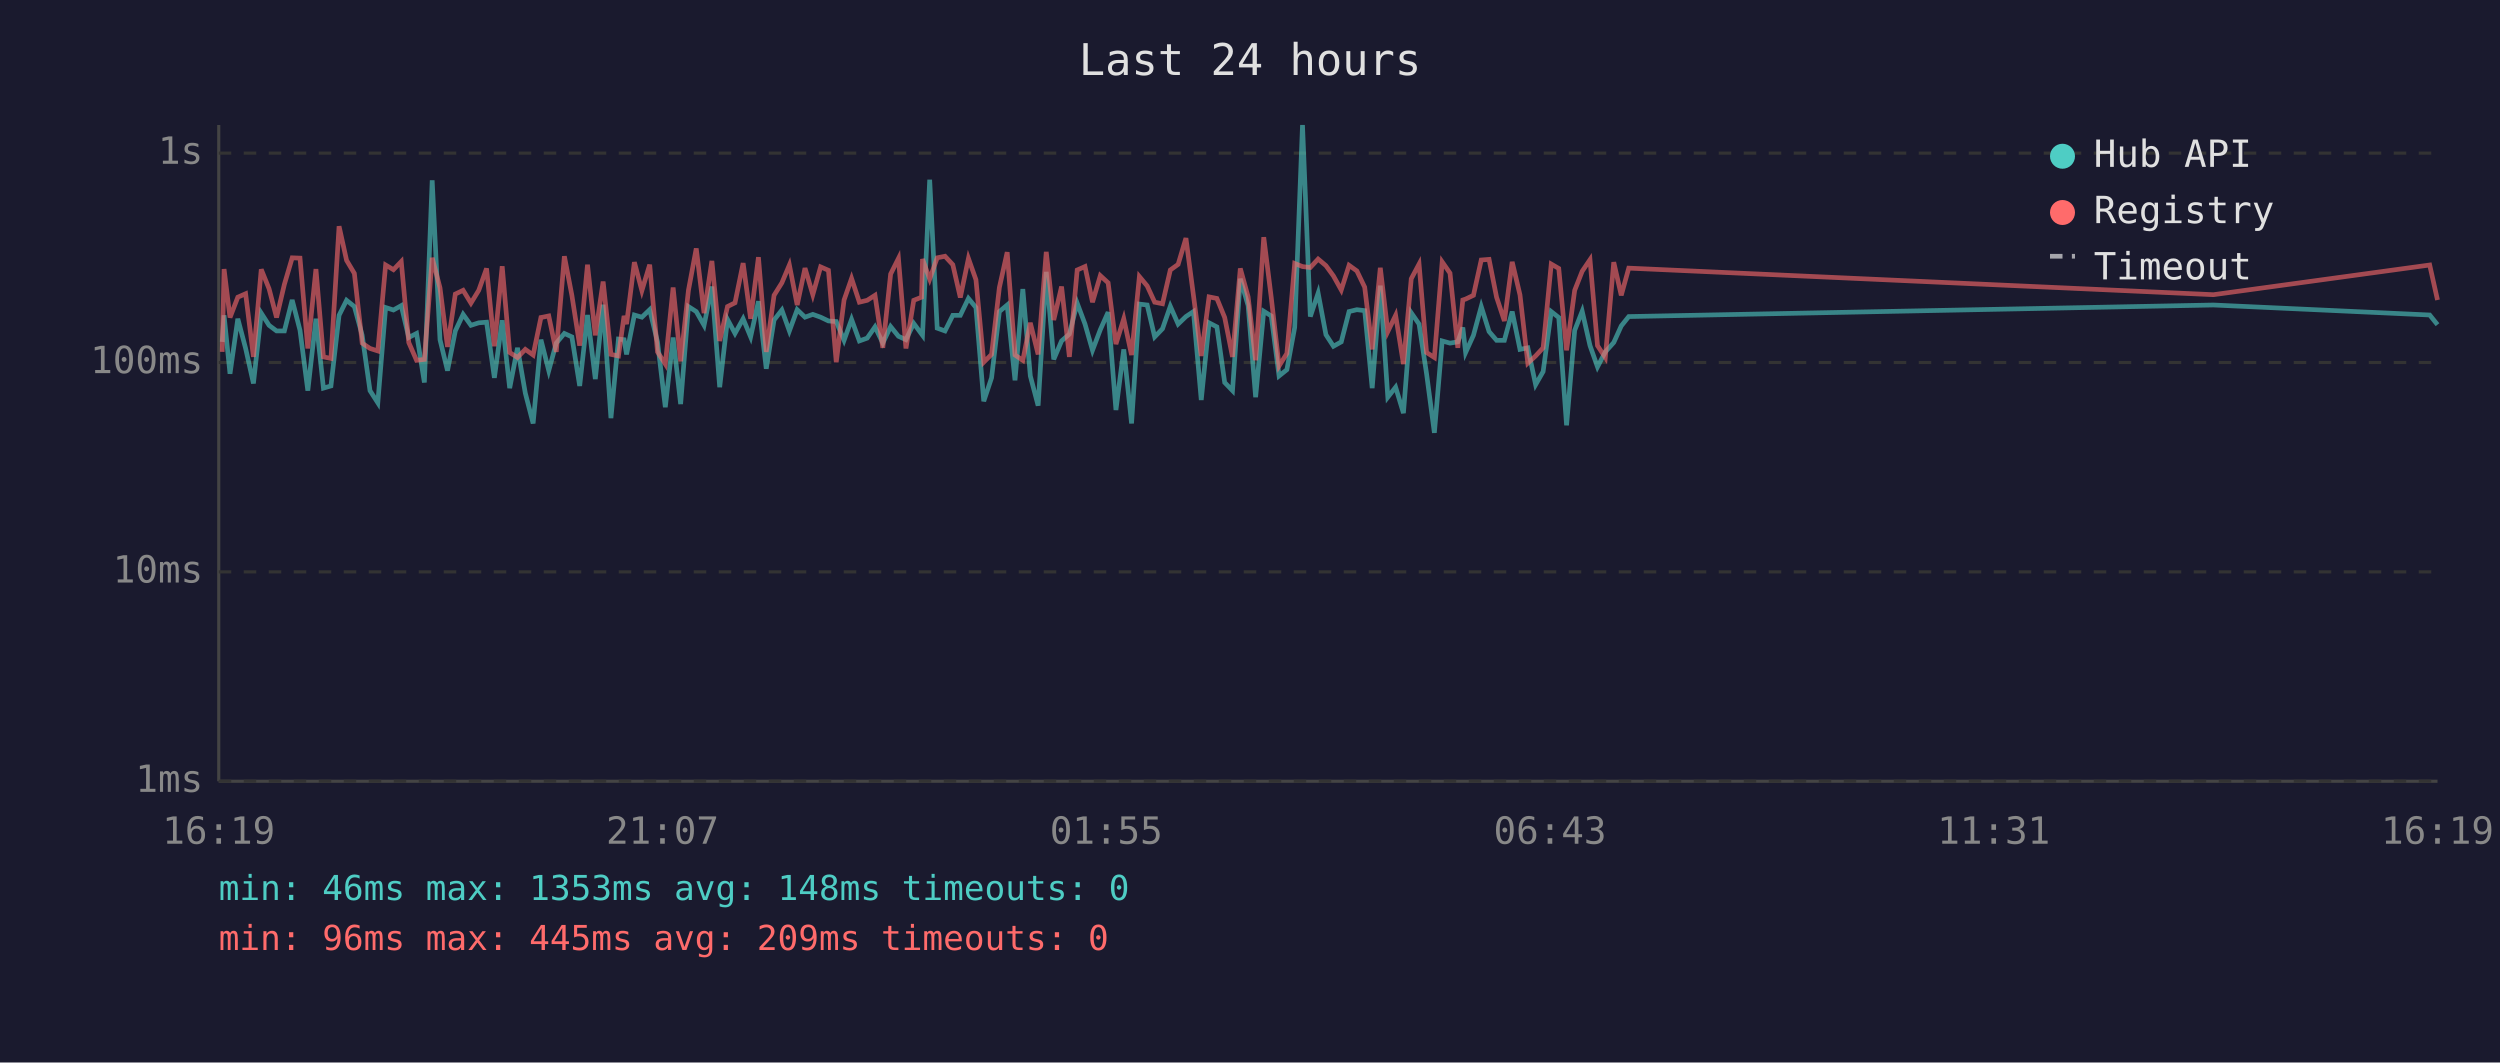
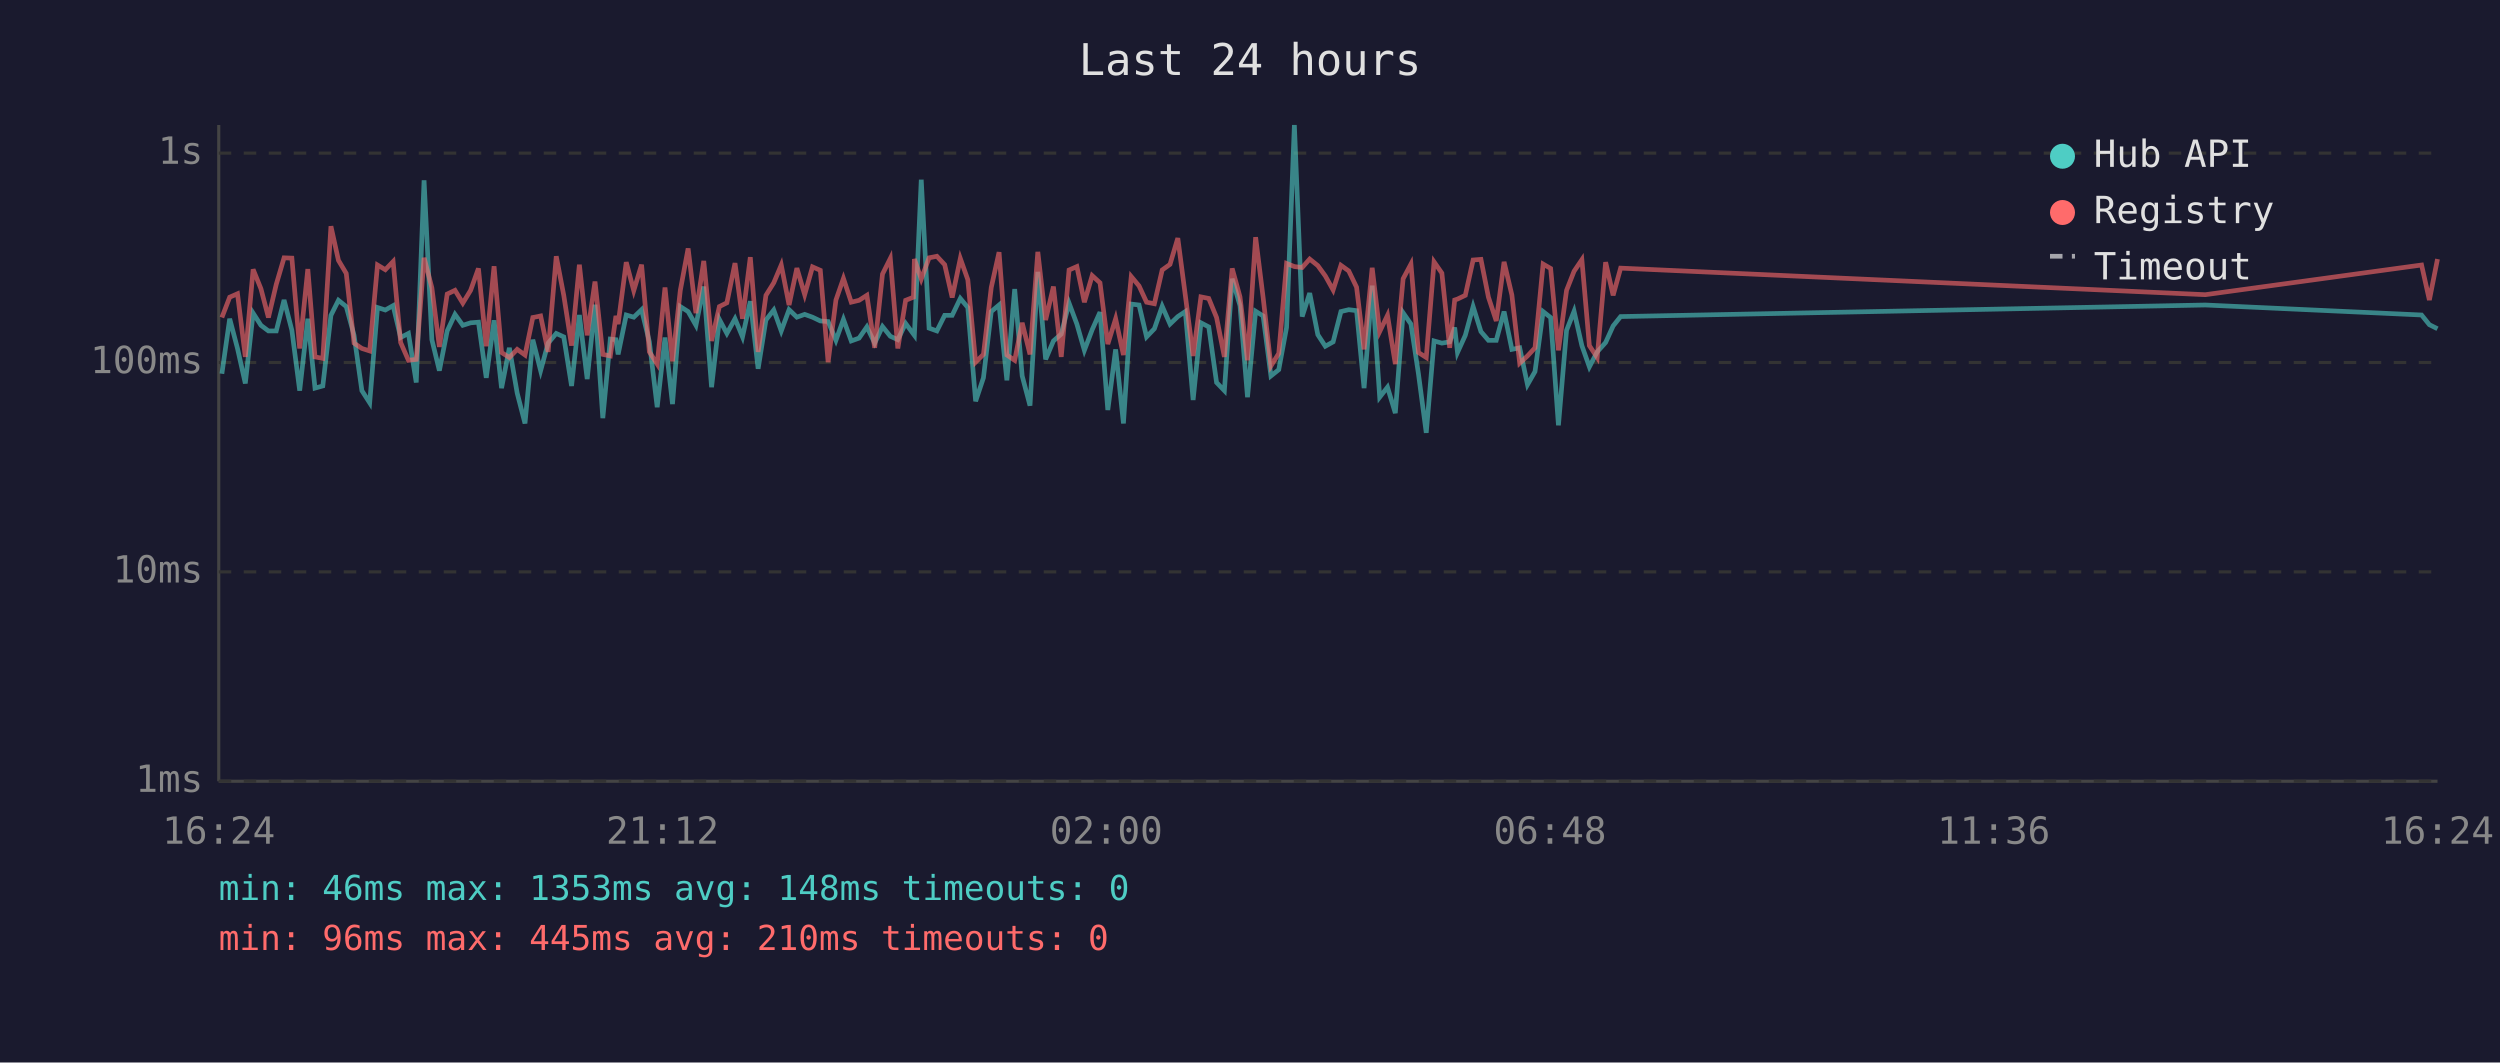
<svg xmlns="http://www.w3.org/2000/svg" viewBox="0 0 800 340" font-family="monospace" font-size="12">
  <rect width="800" height="340" fill="#1a1a2e" />
  <text x="400" y="24" fill="#e0e0e0" font-size="14" text-anchor="middle">Last 24 hours</text>
  <line x1="70" y1="40" x2="70" y2="250" stroke="#444" stroke-width="1" />
  <line x1="70" y1="250" x2="780" y2="250" stroke="#444" stroke-width="1" />
  <line x1="70" y1="250" x2="780" y2="250" stroke="#333" stroke-width="1" stroke-dasharray="4" />
  <text x="65" y="250" fill="#888" text-anchor="end" dominant-baseline="middle">1ms</text>
  <line x1="70" y1="183" x2="780" y2="183" stroke="#333" stroke-width="1" stroke-dasharray="4" />
  <text x="65" y="183" fill="#888" text-anchor="end" dominant-baseline="middle">10ms</text>
  <line x1="70" y1="116" x2="780" y2="116" stroke="#333" stroke-width="1" stroke-dasharray="4" />
  <text x="65" y="116" fill="#888" text-anchor="end" dominant-baseline="middle">100ms</text>
  <line x1="70" y1="49" x2="780" y2="49" stroke="#333" stroke-width="1" stroke-dasharray="4" />
  <text x="65" y="49" fill="#888" text-anchor="end" dominant-baseline="middle">1s</text>
-   <text x="70" y="270" fill="#888" text-anchor="middle">16:19</text>
-   <text x="212" y="270" fill="#888" text-anchor="middle">21:07</text>
-   <text x="354" y="270" fill="#888" text-anchor="middle">01:55</text>
-   <text x="496" y="270" fill="#888" text-anchor="middle">06:43</text>
-   <text x="638" y="270" fill="#888" text-anchor="middle">11:31</text>
-   <text x="780" y="270" fill="#888" text-anchor="middle">16:19</text>
-   <polyline points="71.1,109.4 71.7,100.9 73.6,119.6 76.1,102.0 78.6,111.5 81.1,122.7 83.6,100.2 86.1,104.1 88.5,105.9 91.0,105.9 93.5,96.0 96.0,105.7 98.5,125.0 101.1,102.0 103.5,124.2 105.9,123.5 108.5,100.9 110.9,96.1 113.4,98.1 115.9,107.3 118.4,125.0 120.9,128.9 123.4,98.4 125.9,99.2 128.4,97.8 130.8,108.0 133.3,106.7 135.8,122.4 138.3,57.7 140.8,108.7 143.2,118.6 145.7,105.9 148.2,100.6 150.7,104.1 153.2,103.3 155.7,103.1 158.2,120.9 160.7,102.5 163.1,124.2 165.6,111.3 168.1,125.8 170.6,135.5 173.1,108.7 175.6,118.6 178.0,109.8 180.6,106.7 183.0,107.8 185.5,123.5 188.0,100.8 190.5,121.3 193.0,97.5 195.5,133.8 197.9,108.5 199.7,108.7 200.5,113.4 203.0,100.8 205.4,101.5 207.9,99.1 210.4,109.4 212.9,130.3 215.4,108.0 217.8,129.3 220.3,98.1 222.8,99.7 225.3,104.1 227.8,91.7 230.3,123.9 232.8,102.2 235.2,106.7 237.8,102.0 240.2,107.8 242.7,96.4 245.2,118.0 247.7,102.4 250.2,99.2 252.6,105.9 255.1,99.1 257.6,101.5 260.1,100.6 262.6,101.5 265.1,102.7 267.6,102.9 270.1,108.9 272.5,102.2 275.0,109.1 277.5,108.2 280.0,104.6 282.5,109.8 285.0,104.5 287.5,107.6 289.9,108.7 292.4,103.5 294.9,106.9 295.2,107.3 297.5,57.5 299.9,105.0 302.4,105.9 304.9,100.9 307.3,100.9 309.9,95.5 312.3,98.4 314.8,128.4 317.3,120.9 319.8,99.7 322.3,97.6 324.8,121.7 327.3,92.5 329.7,120.3 332.2,129.8 334.8,87.0 337.2,115.0 339.7,109.1 342.2,106.9 344.7,97.0 347.2,103.7 349.6,112.1 352.1,105.5 354.6,99.9 357.1,131.2 359.6,111.8 362.1,135.5 364.6,97.3 367.1,97.6 369.5,107.8 372.0,105.2 374.5,98.0 377.0,103.7 379.5,101.3 381.9,99.7 384.4,128.0 386.9,103.3 389.4,104.6 391.9,122.4 394.4,125.0 396.9,89.2 399.4,97.8 401.8,127.1 404.4,99.6 406.8,101.1 409.3,120.3 411.8,118.3 414.3,104.8 416.8,40.0 419.3,101.3 421.8,93.8 424.3,107.1 426.7,110.8 429.2,109.4 431.7,99.7 434.2,99.1 436.7,99.4 439.1,124.2 441.7,91.4 444.1,127.1 446.6,123.9 449.1,132.2 451.6,100.1 454.1,103.7 456.5,119.6 459.0,138.5 461.5,109.1 464.0,109.8 466.5,109.4 468.1,104.8 469.0,112.8 471.5,107.3 474.0,98.1 476.5,106.1 478.9,108.9 481.4,108.9 483.9,99.7 486.4,111.8 488.9,111.3 491.4,123.1 493.8,118.9 496.4,99.7 498.8,101.6 501.3,136.1 503.9,105.7 506.3,99.6 508.8,110.6 511.2,117.4 513.7,112.6 516.4,109.6 518.8,104.3 521.2,101.3 708.3,97.6 777.5,100.8 780.0,103.9" fill="none" stroke="#4ecdc4" stroke-width="1.5" opacity="0.6" />
-   <polyline points="71.1,112.6 71.7,86.1 73.6,101.6 76.1,95.1 78.6,94.0 81.1,114.2 83.6,86.2 86.1,92.4 88.5,101.6 91.0,91.0 93.5,82.5 96.0,82.6 98.5,111.5 101.1,86.1 103.5,114.2 105.9,114.7 108.5,72.4 110.9,83.3 113.4,87.5 115.9,109.8 118.4,111.5 120.9,112.3 123.4,84.8 125.9,86.3 128.4,83.7 130.8,109.6 133.3,115.3 135.8,115.0 138.3,82.5 140.8,92.1 143.2,111.0 145.7,94.1 148.2,92.9 150.7,97.0 153.2,92.9 155.7,85.9 158.2,110.8 160.7,85.2 163.1,112.8 165.6,114.4 168.1,111.8 170.6,113.6 173.1,101.6 175.6,101.1 178.0,112.6 180.6,82.0 183.0,94.5 185.5,110.6 188.0,84.7 190.5,107.3 193.0,90.1 195.5,113.4 197.9,113.9 199.7,101.1 200.5,103.7 203.0,83.9 205.4,93.0 207.9,84.7 210.4,112.6 212.9,116.5 215.4,92.0 217.8,115.6 220.3,92.9 222.8,79.5 225.3,100.2 227.8,83.5 230.3,109.1 232.8,98.1 235.2,96.9 237.8,84.2 240.2,102.0 242.7,82.3 245.2,112.6 247.7,94.5 250.2,90.5 252.6,84.8 255.1,97.6 257.6,85.8 260.1,94.3 262.6,85.4 265.1,86.5 267.6,115.9 270.1,96.0 272.5,89.1 275.0,96.7 277.5,96.1 280.0,94.5 282.5,111.3 285.0,87.7 287.5,82.7 289.9,111.5 292.4,96.1 294.9,95.1 295.2,82.9 297.5,89.3 299.9,82.5 302.4,82.0 304.9,84.7 307.3,95.2 309.9,82.7 312.3,89.5 314.8,115.9 317.3,113.4 319.8,92.0 322.3,80.7 324.8,113.6 327.3,115.3 329.7,103.3 332.2,113.4 334.8,80.6 337.2,102.4 339.7,91.7 342.2,114.2 344.7,86.4 347.2,85.3 349.6,96.7 352.1,88.2 354.6,90.5 357.1,110.1 359.6,102.0 362.1,113.6 364.6,88.5 367.1,91.5 369.5,96.7 372.0,97.2 374.5,86.4 377.0,84.6 379.5,76.2 381.9,94.5 384.4,113.9 386.9,95.0 389.4,95.5 391.9,101.6 394.4,114.2 396.9,85.9 399.4,95.0 401.8,115.3 404.4,75.9 406.8,95.2 409.3,117.1 411.8,113.1 414.3,84.3 416.8,85.3 419.3,85.6 421.8,82.9 424.3,85.0 426.7,88.3 429.2,92.8 431.7,84.9 434.2,86.7 436.7,91.9 439.1,111.8 441.7,85.7 444.1,106.1 446.6,100.9 449.1,116.5 451.6,89.2 454.1,84.5 456.5,112.8 459.0,114.4 461.5,83.8 464.0,87.4 466.5,111.3 468.1,96.0 469.0,95.7 471.5,94.5 474.0,83.2 476.5,83.0 478.9,95.1 481.4,102.7 483.9,83.8 486.4,94.4 488.9,116.2 491.4,113.9 493.8,111.3 496.4,84.5 498.8,85.9 501.3,112.1 503.9,92.9 506.3,86.8 508.8,83.1 511.2,110.6 513.7,114.4 516.4,83.9 518.8,94.5 521.2,85.8 708.3,94.3 777.5,84.8 780.0,96.0" fill="none" stroke="#ff6b6b" stroke-width="1.5" opacity="0.6" />
+   <text x="70" y="270" fill="#888" text-anchor="middle">16:24</text>
+   <text x="212" y="270" fill="#888" text-anchor="middle">21:12</text>
+   <text x="354" y="270" fill="#888" text-anchor="middle">02:00</text>
+   <text x="496" y="270" fill="#888" text-anchor="middle">06:48</text>
+   <text x="638" y="270" fill="#888" text-anchor="middle">11:36</text>
+   <text x="780" y="270" fill="#888" text-anchor="middle">16:24</text>
+   <polyline points="71.0,119.6 73.5,102.0 76.0,111.5 78.5,122.7 81.0,100.2 83.5,104.1 85.9,105.9 88.4,105.9 90.9,96.0 93.4,105.7 95.9,125.0 98.5,102.0 100.8,124.2 103.3,123.5 105.9,100.9 108.3,96.1 110.8,98.1 113.3,107.3 115.8,125.0 118.3,128.9 120.8,98.4 123.3,99.2 125.8,97.8 128.2,108.0 130.7,106.7 133.2,122.4 135.7,57.7 138.2,108.7 140.6,118.6 143.1,105.9 145.6,100.6 148.1,104.1 150.6,103.3 153.1,103.1 155.6,120.9 158.1,102.5 160.5,124.2 163.0,111.3 165.5,125.8 168.0,135.5 170.5,108.7 173.0,118.6 175.4,109.8 178.0,106.7 180.4,107.8 182.9,123.5 185.4,100.8 187.9,121.3 190.4,97.5 192.9,133.8 195.3,108.5 197.1,108.7 197.8,113.4 200.4,100.8 202.8,101.5 205.3,99.1 207.8,109.4 210.3,130.3 212.8,108.0 215.2,129.3 217.7,98.1 220.2,99.7 222.7,104.1 225.2,91.7 227.7,123.9 230.2,102.2 232.6,106.7 235.2,102.0 237.6,107.8 240.1,96.4 242.6,118.0 245.1,102.4 247.6,99.2 250.0,105.9 252.5,99.1 255.0,101.5 257.5,100.6 260.0,101.5 262.5,102.7 265.0,102.9 267.5,108.9 269.9,102.2 272.4,109.1 274.9,108.2 277.4,104.6 279.9,109.8 282.4,104.5 284.9,107.6 287.3,108.7 289.8,103.5 292.3,106.9 292.6,107.3 294.8,57.5 297.3,105.0 299.8,105.9 302.3,100.9 304.7,100.9 307.3,95.5 309.7,98.4 312.2,128.4 314.7,120.9 317.2,99.7 319.7,97.6 322.2,121.7 324.7,92.5 327.1,120.3 329.6,129.8 332.1,87.0 334.6,115.0 337.1,109.1 339.6,106.9 342.1,97.0 344.6,103.7 347.0,112.1 349.5,105.5 352.0,99.9 354.5,131.2 357.0,111.8 359.5,135.5 362.0,97.3 364.5,97.6 366.9,107.8 369.4,105.2 371.9,98.0 374.4,103.7 376.9,101.3 379.3,99.7 381.8,128.0 384.3,103.3 386.8,104.6 389.3,122.4 391.8,125.0 394.3,89.2 396.8,97.8 399.2,127.1 401.8,99.6 404.2,101.1 406.7,120.3 409.2,118.3 411.7,104.8 414.2,40.0 416.7,101.3 419.1,93.8 421.7,107.1 424.1,110.8 426.6,109.4 429.1,99.7 431.6,99.1 434.1,99.4 436.5,124.2 439.1,91.4 441.5,127.1 444.0,123.9 446.5,132.2 449.0,100.1 451.5,103.7 453.9,119.6 456.4,138.5 458.9,109.1 461.4,109.8 463.9,109.4 465.5,104.8 466.4,112.8 468.9,107.3 471.4,98.1 473.9,106.1 476.3,108.9 478.8,108.9 481.3,99.7 483.8,111.8 486.3,111.3 488.8,123.1 491.2,118.9 493.8,99.7 496.2,101.6 498.7,136.1 501.3,105.7 503.7,99.6 506.2,110.6 508.6,117.4 511.1,112.6 513.8,109.6 516.2,104.3 518.6,101.3 705.7,97.6 774.9,100.8 777.4,103.9 780.0,105.2" fill="none" stroke="#4ecdc4" stroke-width="1.5" opacity="0.6" />
+   <polyline points="71.0,101.6 73.5,95.1 76.0,94.0 78.5,114.2 81.0,86.2 83.5,92.4 85.9,101.6 88.4,91.0 90.9,82.5 93.4,82.6 95.9,111.5 98.5,86.1 100.8,114.2 103.3,114.7 105.9,72.4 108.3,83.3 110.8,87.5 113.3,109.8 115.8,111.5 118.3,112.3 120.8,84.8 123.3,86.3 125.8,83.7 128.2,109.6 130.7,115.3 133.2,115.0 135.7,82.5 138.2,92.1 140.6,111.0 143.1,94.1 145.6,92.9 148.1,97.0 150.6,92.9 153.1,85.9 155.6,110.8 158.1,85.2 160.5,112.8 163.0,114.4 165.5,111.8 168.0,113.6 170.5,101.6 173.0,101.1 175.4,112.6 178.0,82.0 180.4,94.5 182.9,110.6 185.4,84.7 187.9,107.3 190.4,90.1 192.9,113.4 195.3,113.9 197.1,101.1 197.8,103.7 200.4,83.9 202.8,93.0 205.3,84.7 207.8,112.6 210.3,116.5 212.8,92.0 215.2,115.6 217.7,92.9 220.2,79.5 222.7,100.2 225.2,83.5 227.7,109.1 230.2,98.1 232.6,96.9 235.2,84.2 237.6,102.0 240.1,82.3 242.6,112.6 245.1,94.5 247.6,90.5 250.0,84.8 252.5,97.6 255.0,85.8 257.5,94.3 260.0,85.4 262.5,86.5 265.0,115.9 267.5,96.0 269.9,89.1 272.4,96.7 274.9,96.1 277.4,94.5 279.9,111.3 282.4,87.7 284.9,82.7 287.3,111.5 289.8,96.1 292.3,95.1 292.6,82.9 294.8,89.3 297.3,82.5 299.8,82.0 302.3,84.7 304.7,95.2 307.3,82.7 309.7,89.5 312.2,115.9 314.7,113.4 317.2,92.0 319.7,80.7 322.2,113.6 324.7,115.3 327.1,103.3 329.6,113.4 332.1,80.6 334.6,102.4 337.1,91.7 339.6,114.2 342.1,86.4 344.6,85.3 347.0,96.7 349.5,88.2 352.0,90.5 354.5,110.1 357.0,102.0 359.5,113.6 362.0,88.5 364.5,91.5 366.9,96.7 369.4,97.2 371.9,86.4 374.4,84.6 376.9,76.2 379.3,94.5 381.8,113.9 384.3,95.0 386.8,95.5 389.3,101.6 391.8,114.2 394.3,85.9 396.8,95.0 399.2,115.3 401.8,75.9 404.2,95.2 406.7,117.1 409.2,113.1 411.7,84.3 414.2,85.3 416.7,85.6 419.1,82.9 421.7,85.0 424.1,88.3 426.6,92.8 429.1,84.9 431.6,86.7 434.1,91.9 436.5,111.8 439.1,85.7 441.5,106.1 444.0,100.9 446.5,116.5 449.0,89.2 451.5,84.5 453.9,112.8 456.4,114.4 458.9,83.8 461.4,87.4 463.9,111.3 465.5,96.0 466.4,95.7 468.9,94.5 471.4,83.2 473.9,83.0 476.3,95.1 478.8,102.7 481.3,83.8 483.8,94.4 486.3,116.2 488.8,113.9 491.2,111.3 493.8,84.5 496.2,85.9 498.7,112.1 501.3,92.9 503.7,86.8 506.2,83.1 508.6,110.6 511.1,114.4 513.8,83.9 516.2,94.5 518.6,85.8 705.7,94.3 774.9,84.8 777.4,96.0 780.0,82.9" fill="none" stroke="#ff6b6b" stroke-width="1.5" opacity="0.6" />
  <circle cx="660" cy="50" r="4" fill="#4ecdc4" />
  <text x="670" y="50" fill="#e0e0e0" dominant-baseline="middle">Hub API</text>
  <circle cx="660" cy="68" r="4" fill="#ff6b6b" />
  <text x="670" y="68" fill="#e0e0e0" dominant-baseline="middle">Registry</text>
  <line x1="656" y1="82" x2="664" y2="82" stroke="#e0e0e0" stroke-width="1.5" stroke-dasharray="4,3" opacity="0.7" />
  <text x="670" y="86" fill="#e0e0e0" dominant-baseline="middle">Timeout</text>
  <text x="70" y="288" fill="#4ecdc4" font-size="11">min: 46ms  max: 1353ms  avg: 148ms  timeouts: 0</text>
-   <text x="70" y="304" fill="#ff6b6b" font-size="11">min: 96ms  max: 445ms  avg: 209ms  timeouts: 0</text>
+   <text x="70" y="304" fill="#ff6b6b" font-size="11">min: 96ms  max: 445ms  avg: 210ms  timeouts: 0</text>
</svg>
